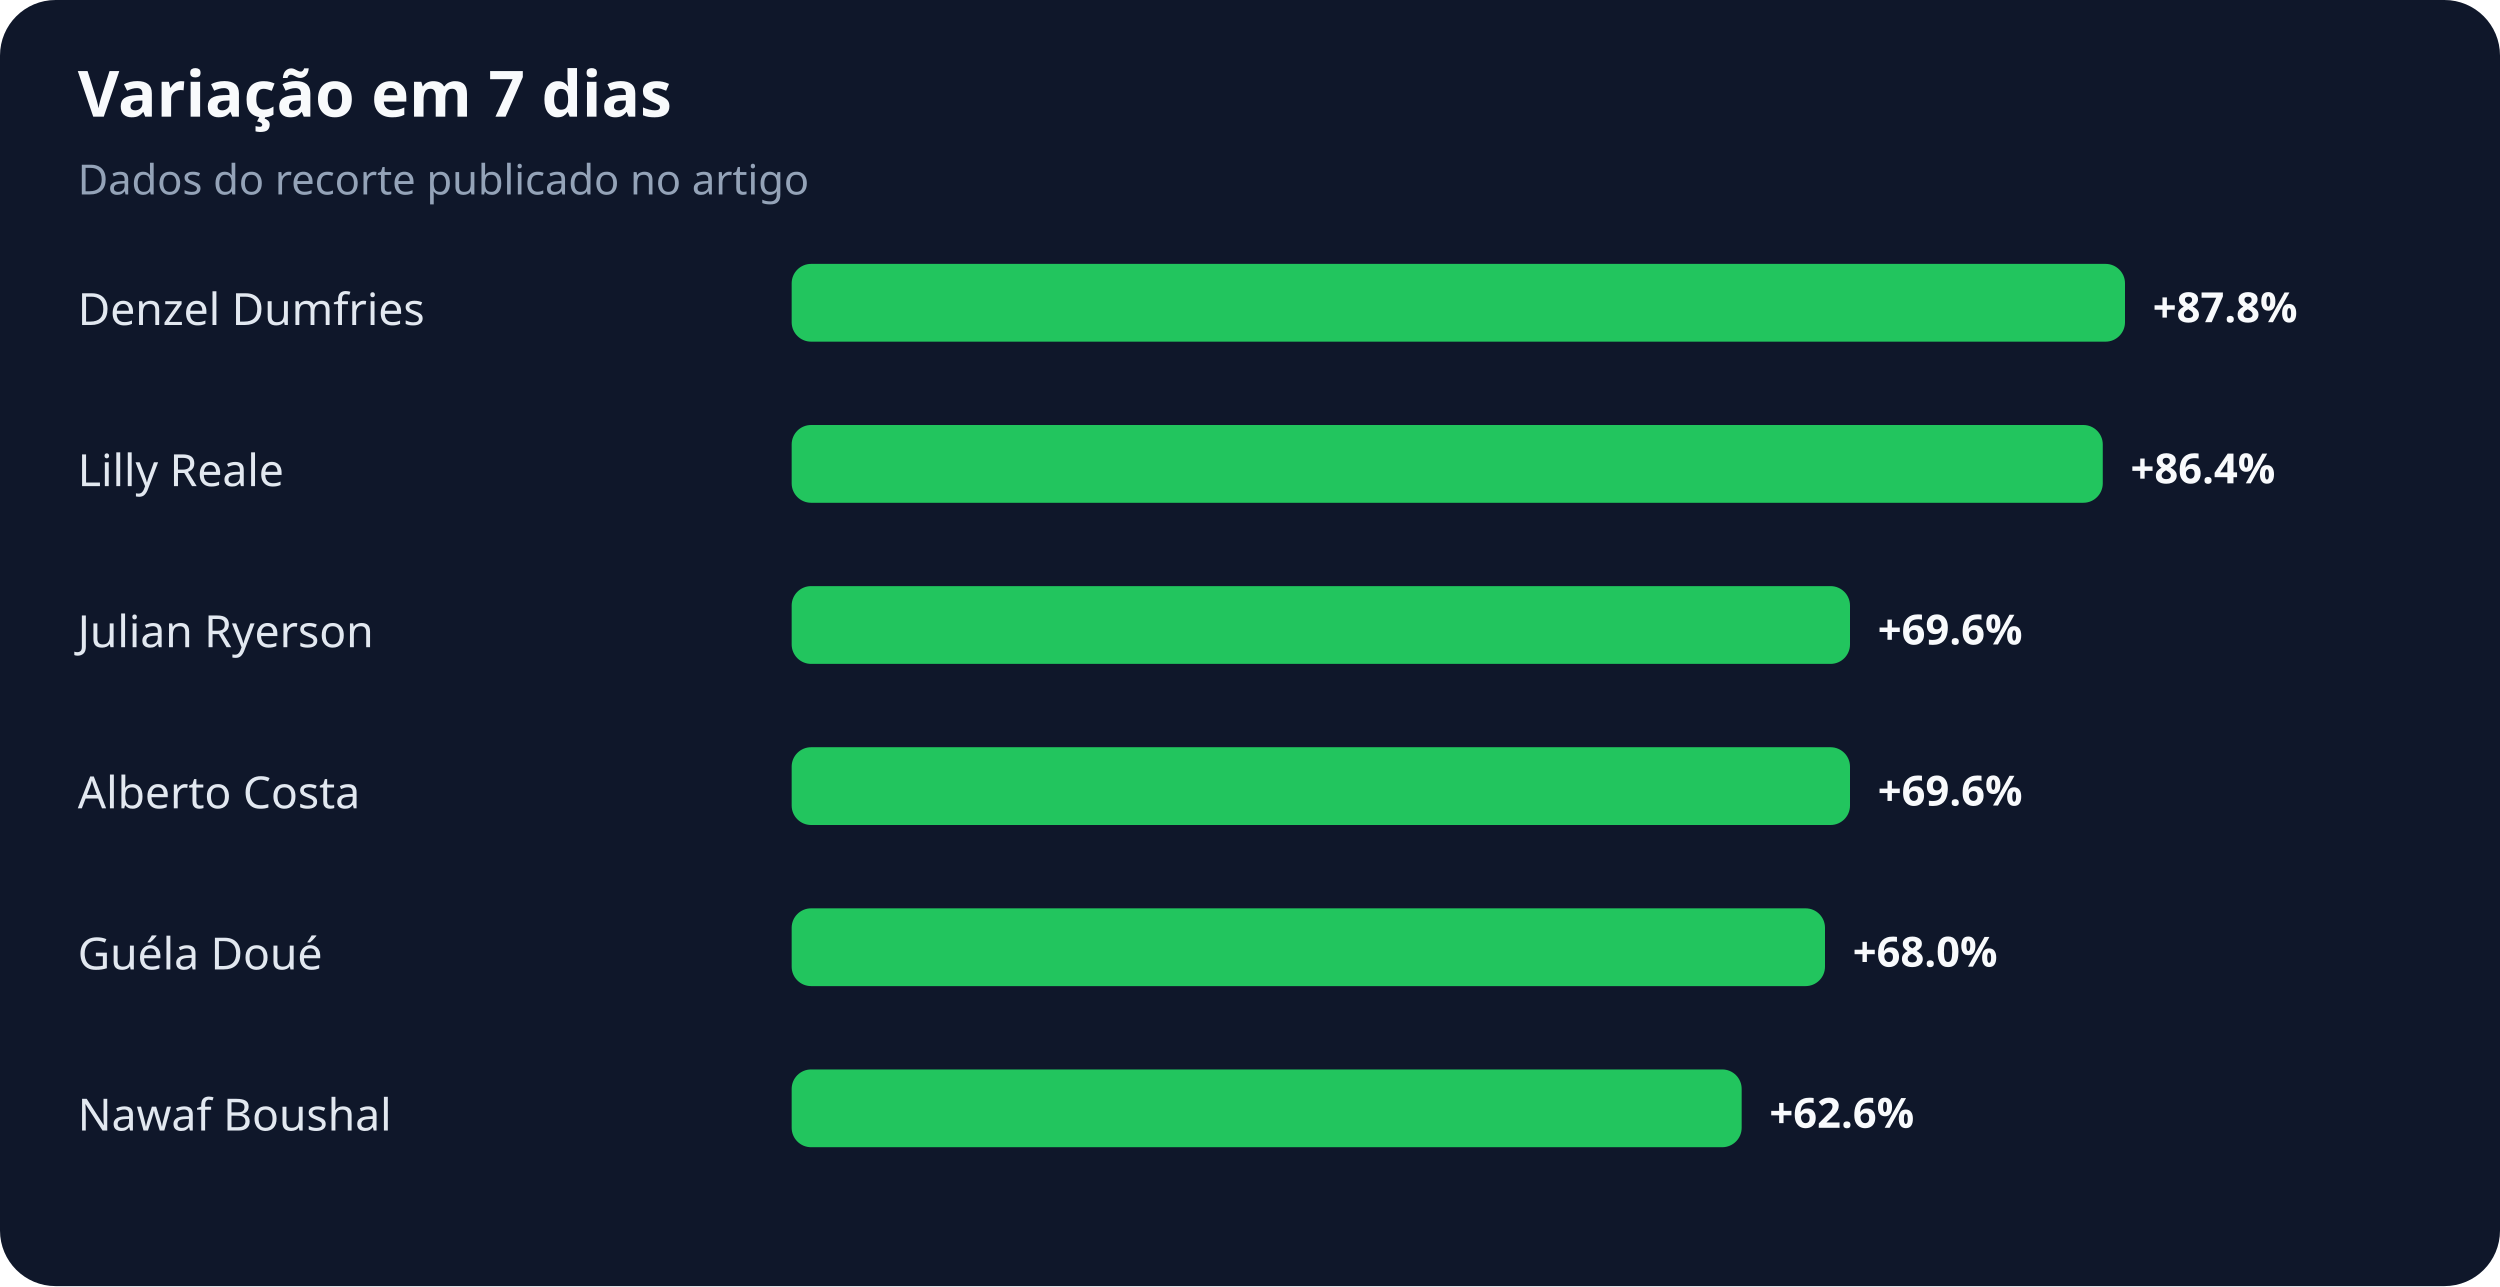
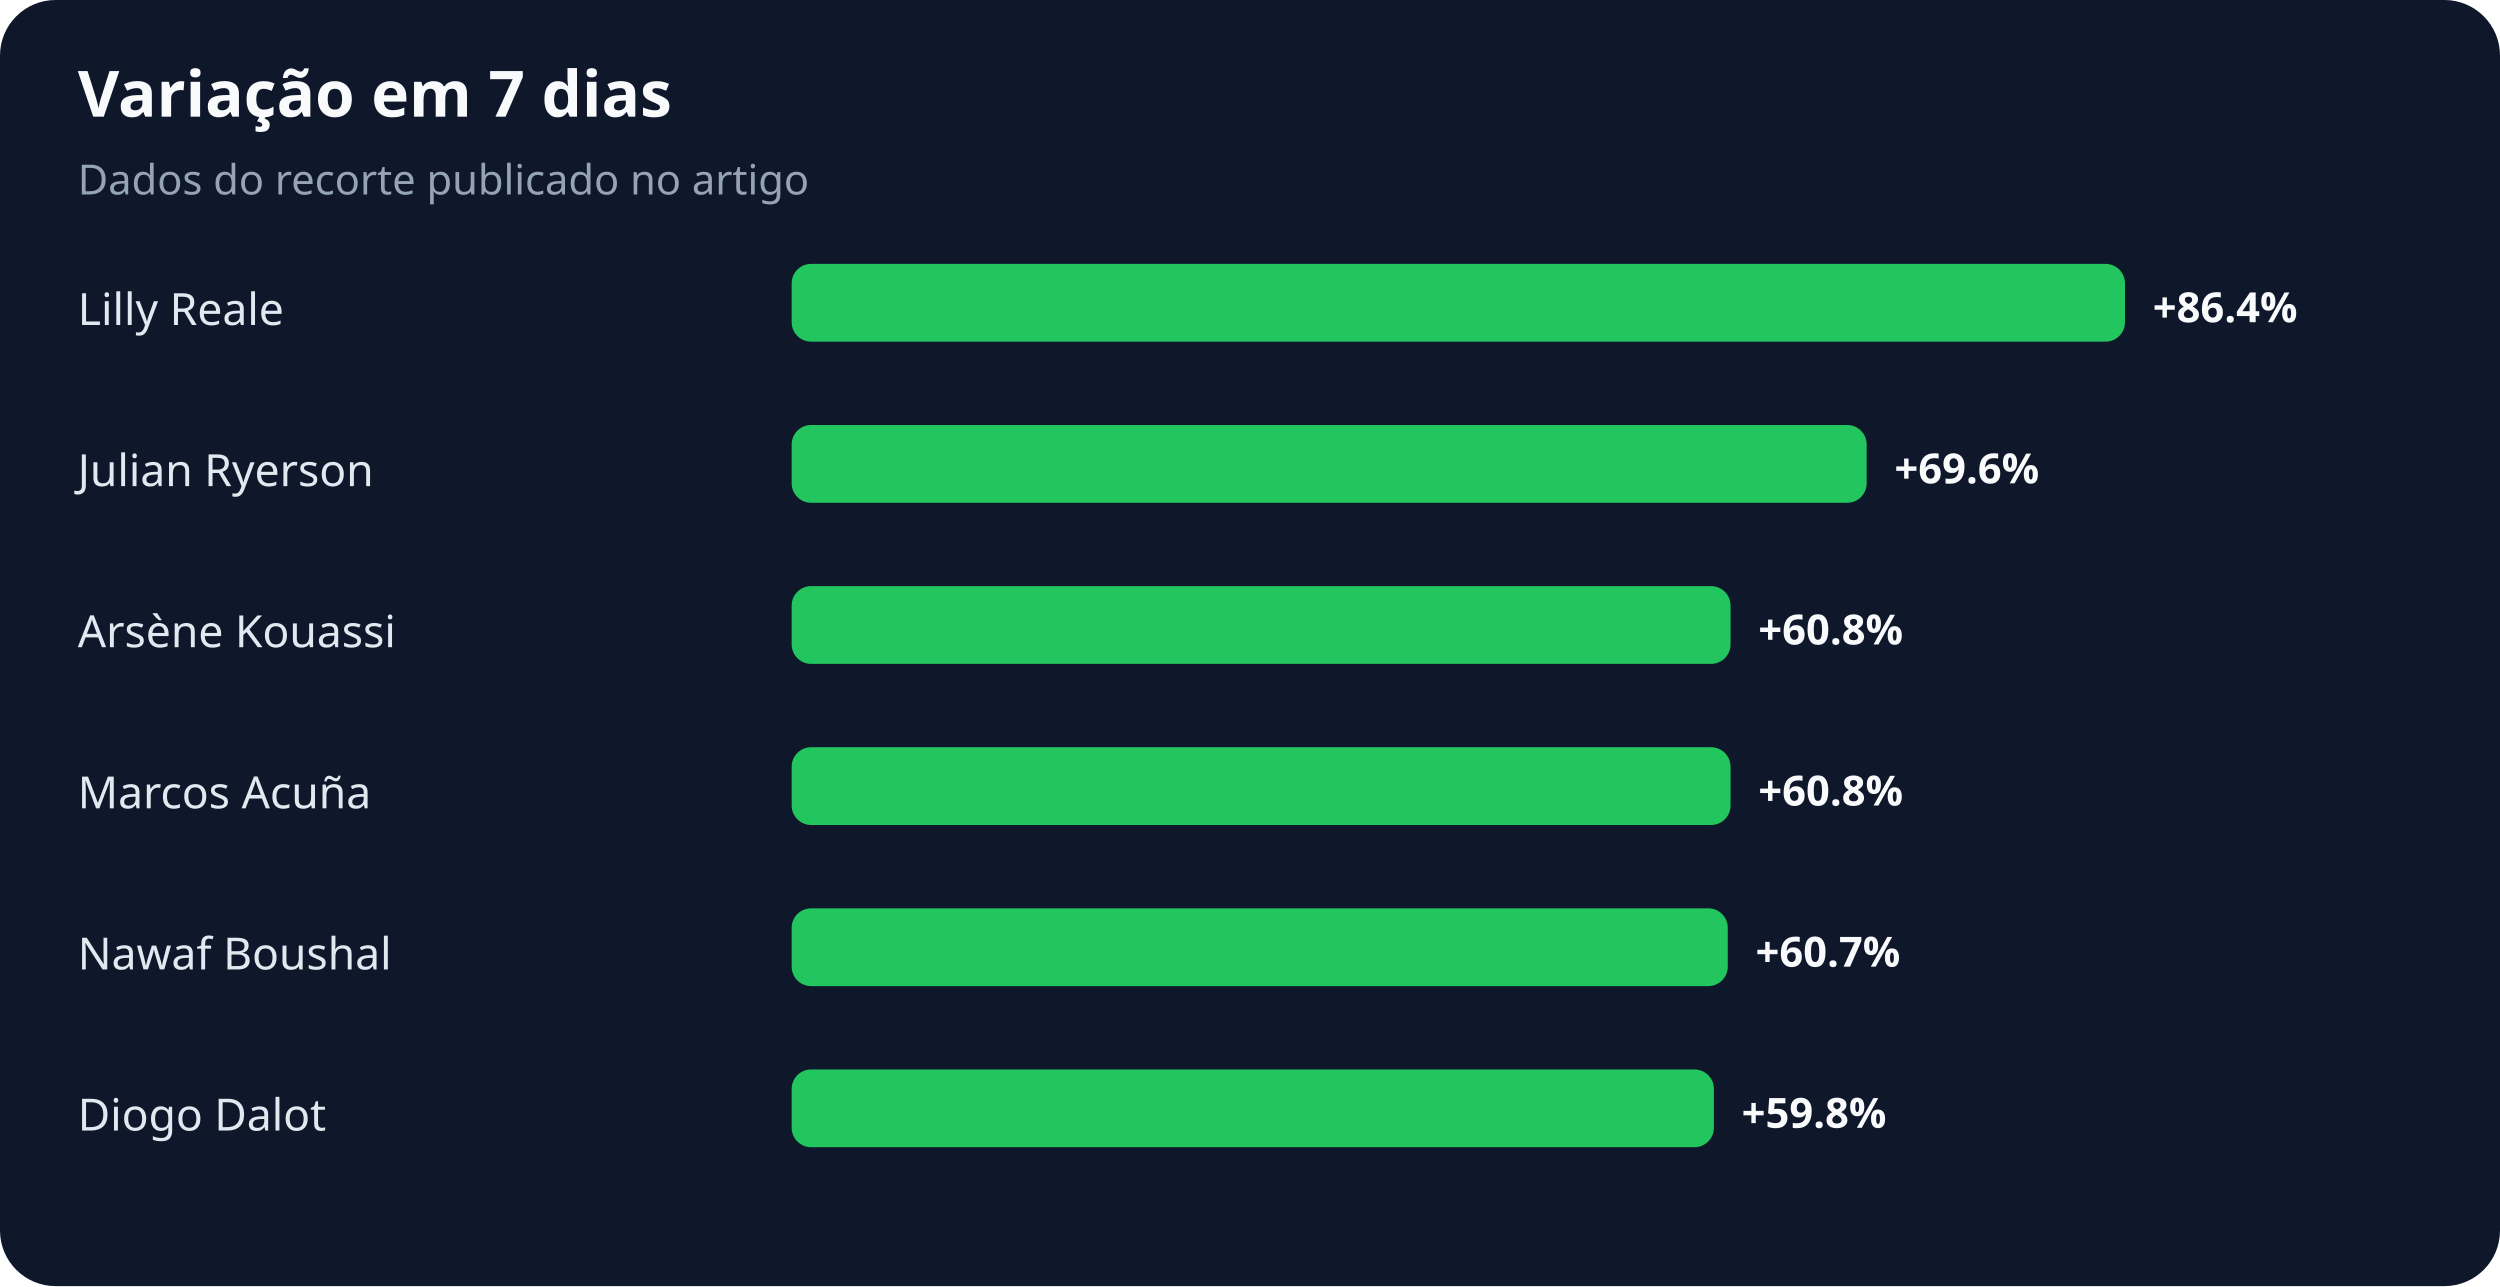
<svg xmlns="http://www.w3.org/2000/svg" width="900" height="463" viewBox="0 0 900 463" role="img" aria-labelledby="title desc">
  <rect width="100%" height="100%" rx="20" fill="#0f172a" />
  <text x="28" y="42" fill="#f8fafc" font-family="system-ui,sans-serif" font-size="23" font-weight="700">Variação em 7 dias</text>
  <text x="28" y="70" fill="#94a3b8" font-family="system-ui,sans-serif" font-size="15">Dados do recorte publicado no artigo</text>
-   <text x="28" y="117" fill="#e2e8f0" font-family="system-ui,sans-serif" font-size="16">Denzel Dumfries</text>
+   <text x="28" y="117" fill="#e2e8f0" font-family="system-ui,sans-serif" font-size="16">Lilly Reale</text>
  <rect x="285" y="95" width="480" height="28" rx="7" fill="#22c55e" />
-   <text x="775" y="116" fill="#f8fafc" font-family="system-ui,sans-serif" font-size="15" font-weight="700">+87.8%</text>
-   <text x="28" y="175" fill="#e2e8f0" font-family="system-ui,sans-serif" font-size="16">Lilly Reale</text>
-   <rect x="285" y="153" width="472" height="28" rx="7" fill="#22c55e" />
-   <text x="767" y="174" fill="#f8fafc" font-family="system-ui,sans-serif" font-size="15" font-weight="700">+86.4%</text>
-   <text x="28" y="233" fill="#e2e8f0" font-family="system-ui,sans-serif" font-size="16">Julian Ryerson</text>
-   <rect x="285" y="211" width="381" height="28" rx="7" fill="#22c55e" />
-   <text x="676" y="232" fill="#f8fafc" font-family="system-ui,sans-serif" font-size="15" font-weight="700">+69.6%</text>
-   <text x="28" y="291" fill="#e2e8f0" font-family="system-ui,sans-serif" font-size="16">Alberto Costa</text>
-   <rect x="285" y="269" width="381" height="28" rx="7" fill="#22c55e" />
-   <text x="676" y="290" fill="#f8fafc" font-family="system-ui,sans-serif" font-size="15" font-weight="700">+69.6%</text>
-   <text x="28" y="349" fill="#e2e8f0" font-family="system-ui,sans-serif" font-size="16">Guéla Doué</text>
-   <rect x="285" y="327" width="372" height="28" rx="7" fill="#22c55e" />
-   <text x="667" y="348" fill="#f8fafc" font-family="system-ui,sans-serif" font-size="15" font-weight="700">+68.0%</text>
-   <text x="28" y="407" fill="#e2e8f0" font-family="system-ui,sans-serif" font-size="16">Nawaf Boushal</text>
-   <rect x="285" y="385" width="342" height="28" rx="7" fill="#22c55e" />
-   <text x="637" y="406" fill="#f8fafc" font-family="system-ui,sans-serif" font-size="15" font-weight="700">+62.6%</text>
+   <text x="775" y="116" fill="#f8fafc" font-family="system-ui,sans-serif" font-size="15" font-weight="700">+86.4%</text>
+   <text x="28" y="175" fill="#e2e8f0" font-family="system-ui,sans-serif" font-size="16">Julian Ryerson</text>
+   <rect x="285" y="153" width="387" height="28" rx="7" fill="#22c55e" />
+   <text x="682" y="174" fill="#f8fafc" font-family="system-ui,sans-serif" font-size="15" font-weight="700">+69.6%</text>
+   <text x="28" y="233" fill="#e2e8f0" font-family="system-ui,sans-serif" font-size="16">Arsène Kouassi</text>
+   <rect x="285" y="211" width="338" height="28" rx="7" fill="#22c55e" />
+   <text x="633" y="232" fill="#f8fafc" font-family="system-ui,sans-serif" font-size="15" font-weight="700">+60.8%</text>
+   <text x="28" y="291" fill="#e2e8f0" font-family="system-ui,sans-serif" font-size="16">Marcos Acuña</text>
+   <rect x="285" y="269" width="338" height="28" rx="7" fill="#22c55e" />
+   <text x="633" y="290" fill="#f8fafc" font-family="system-ui,sans-serif" font-size="15" font-weight="700">+60.8%</text>
+   <text x="28" y="349" fill="#e2e8f0" font-family="system-ui,sans-serif" font-size="16">Nawaf Boushal</text>
+   <rect x="285" y="327" width="337" height="28" rx="7" fill="#22c55e" />
+   <text x="632" y="348" fill="#f8fafc" font-family="system-ui,sans-serif" font-size="15" font-weight="700">+60.7%</text>
+   <text x="28" y="407" fill="#e2e8f0" font-family="system-ui,sans-serif" font-size="16">Diogo Dalot</text>
+   <rect x="285" y="385" width="332" height="28" rx="7" fill="#22c55e" />
+   <text x="627" y="406" fill="#f8fafc" font-family="system-ui,sans-serif" font-size="15" font-weight="700">+59.8%</text>
</svg>
